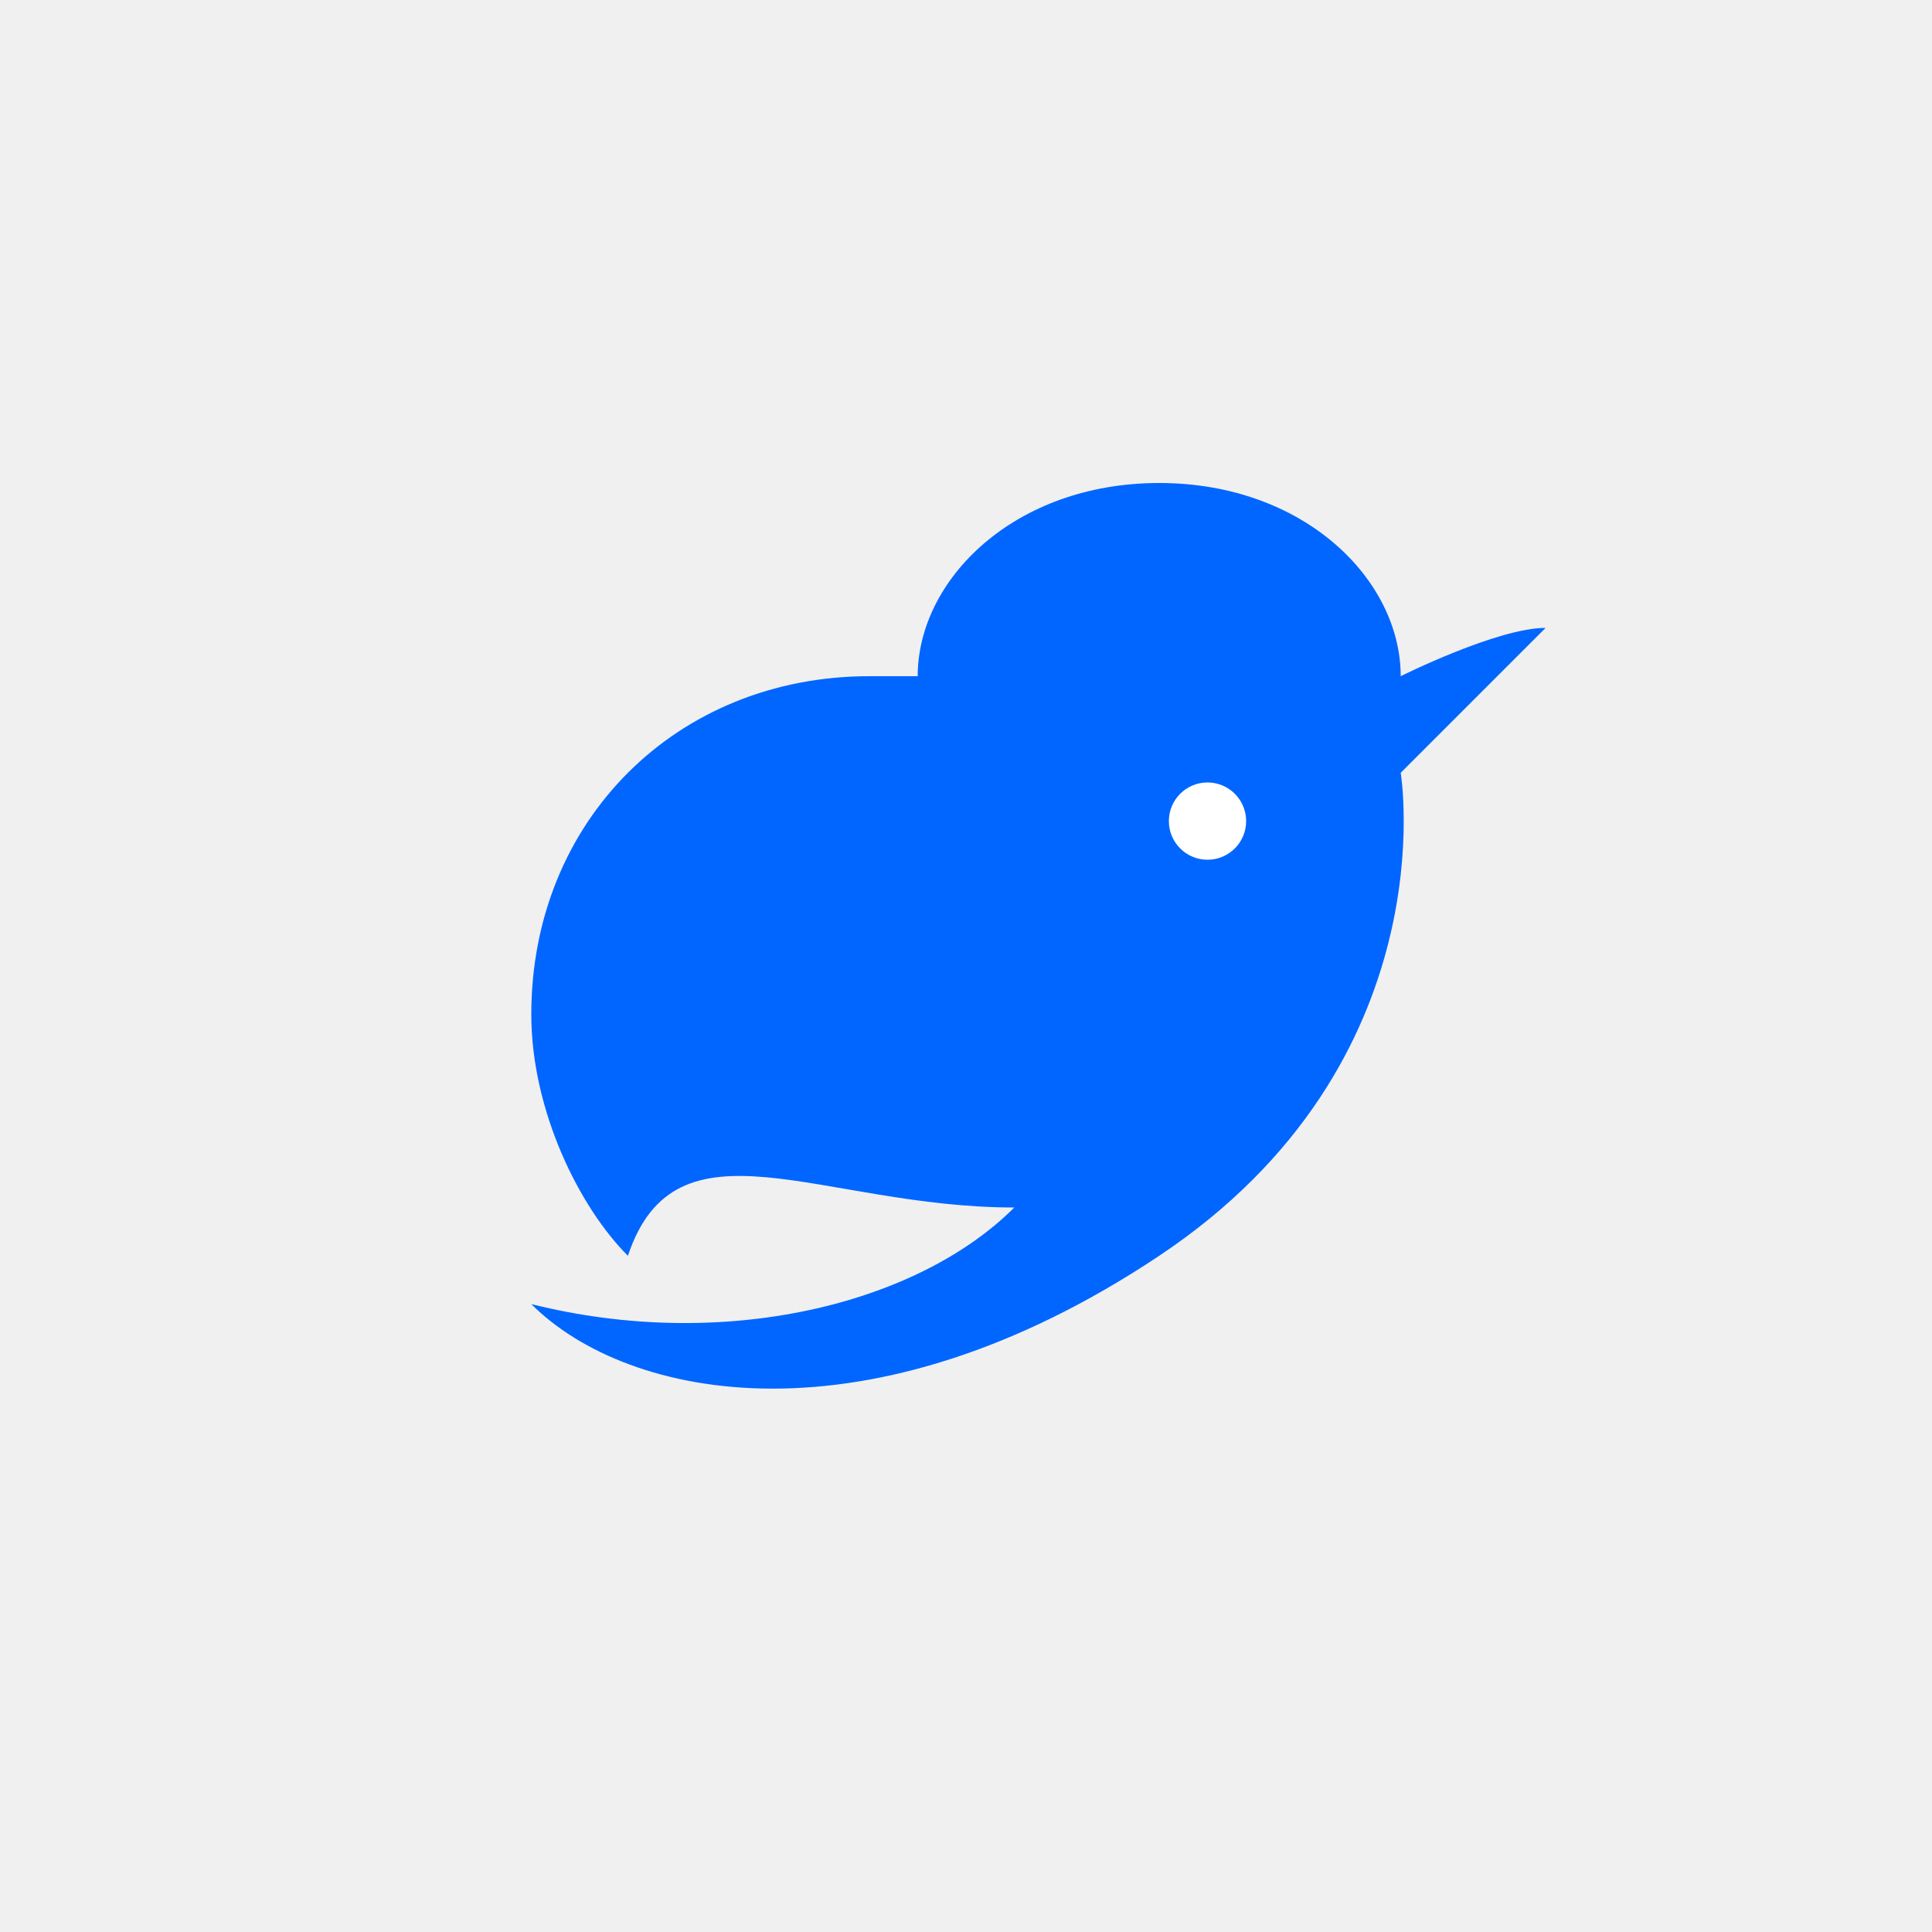
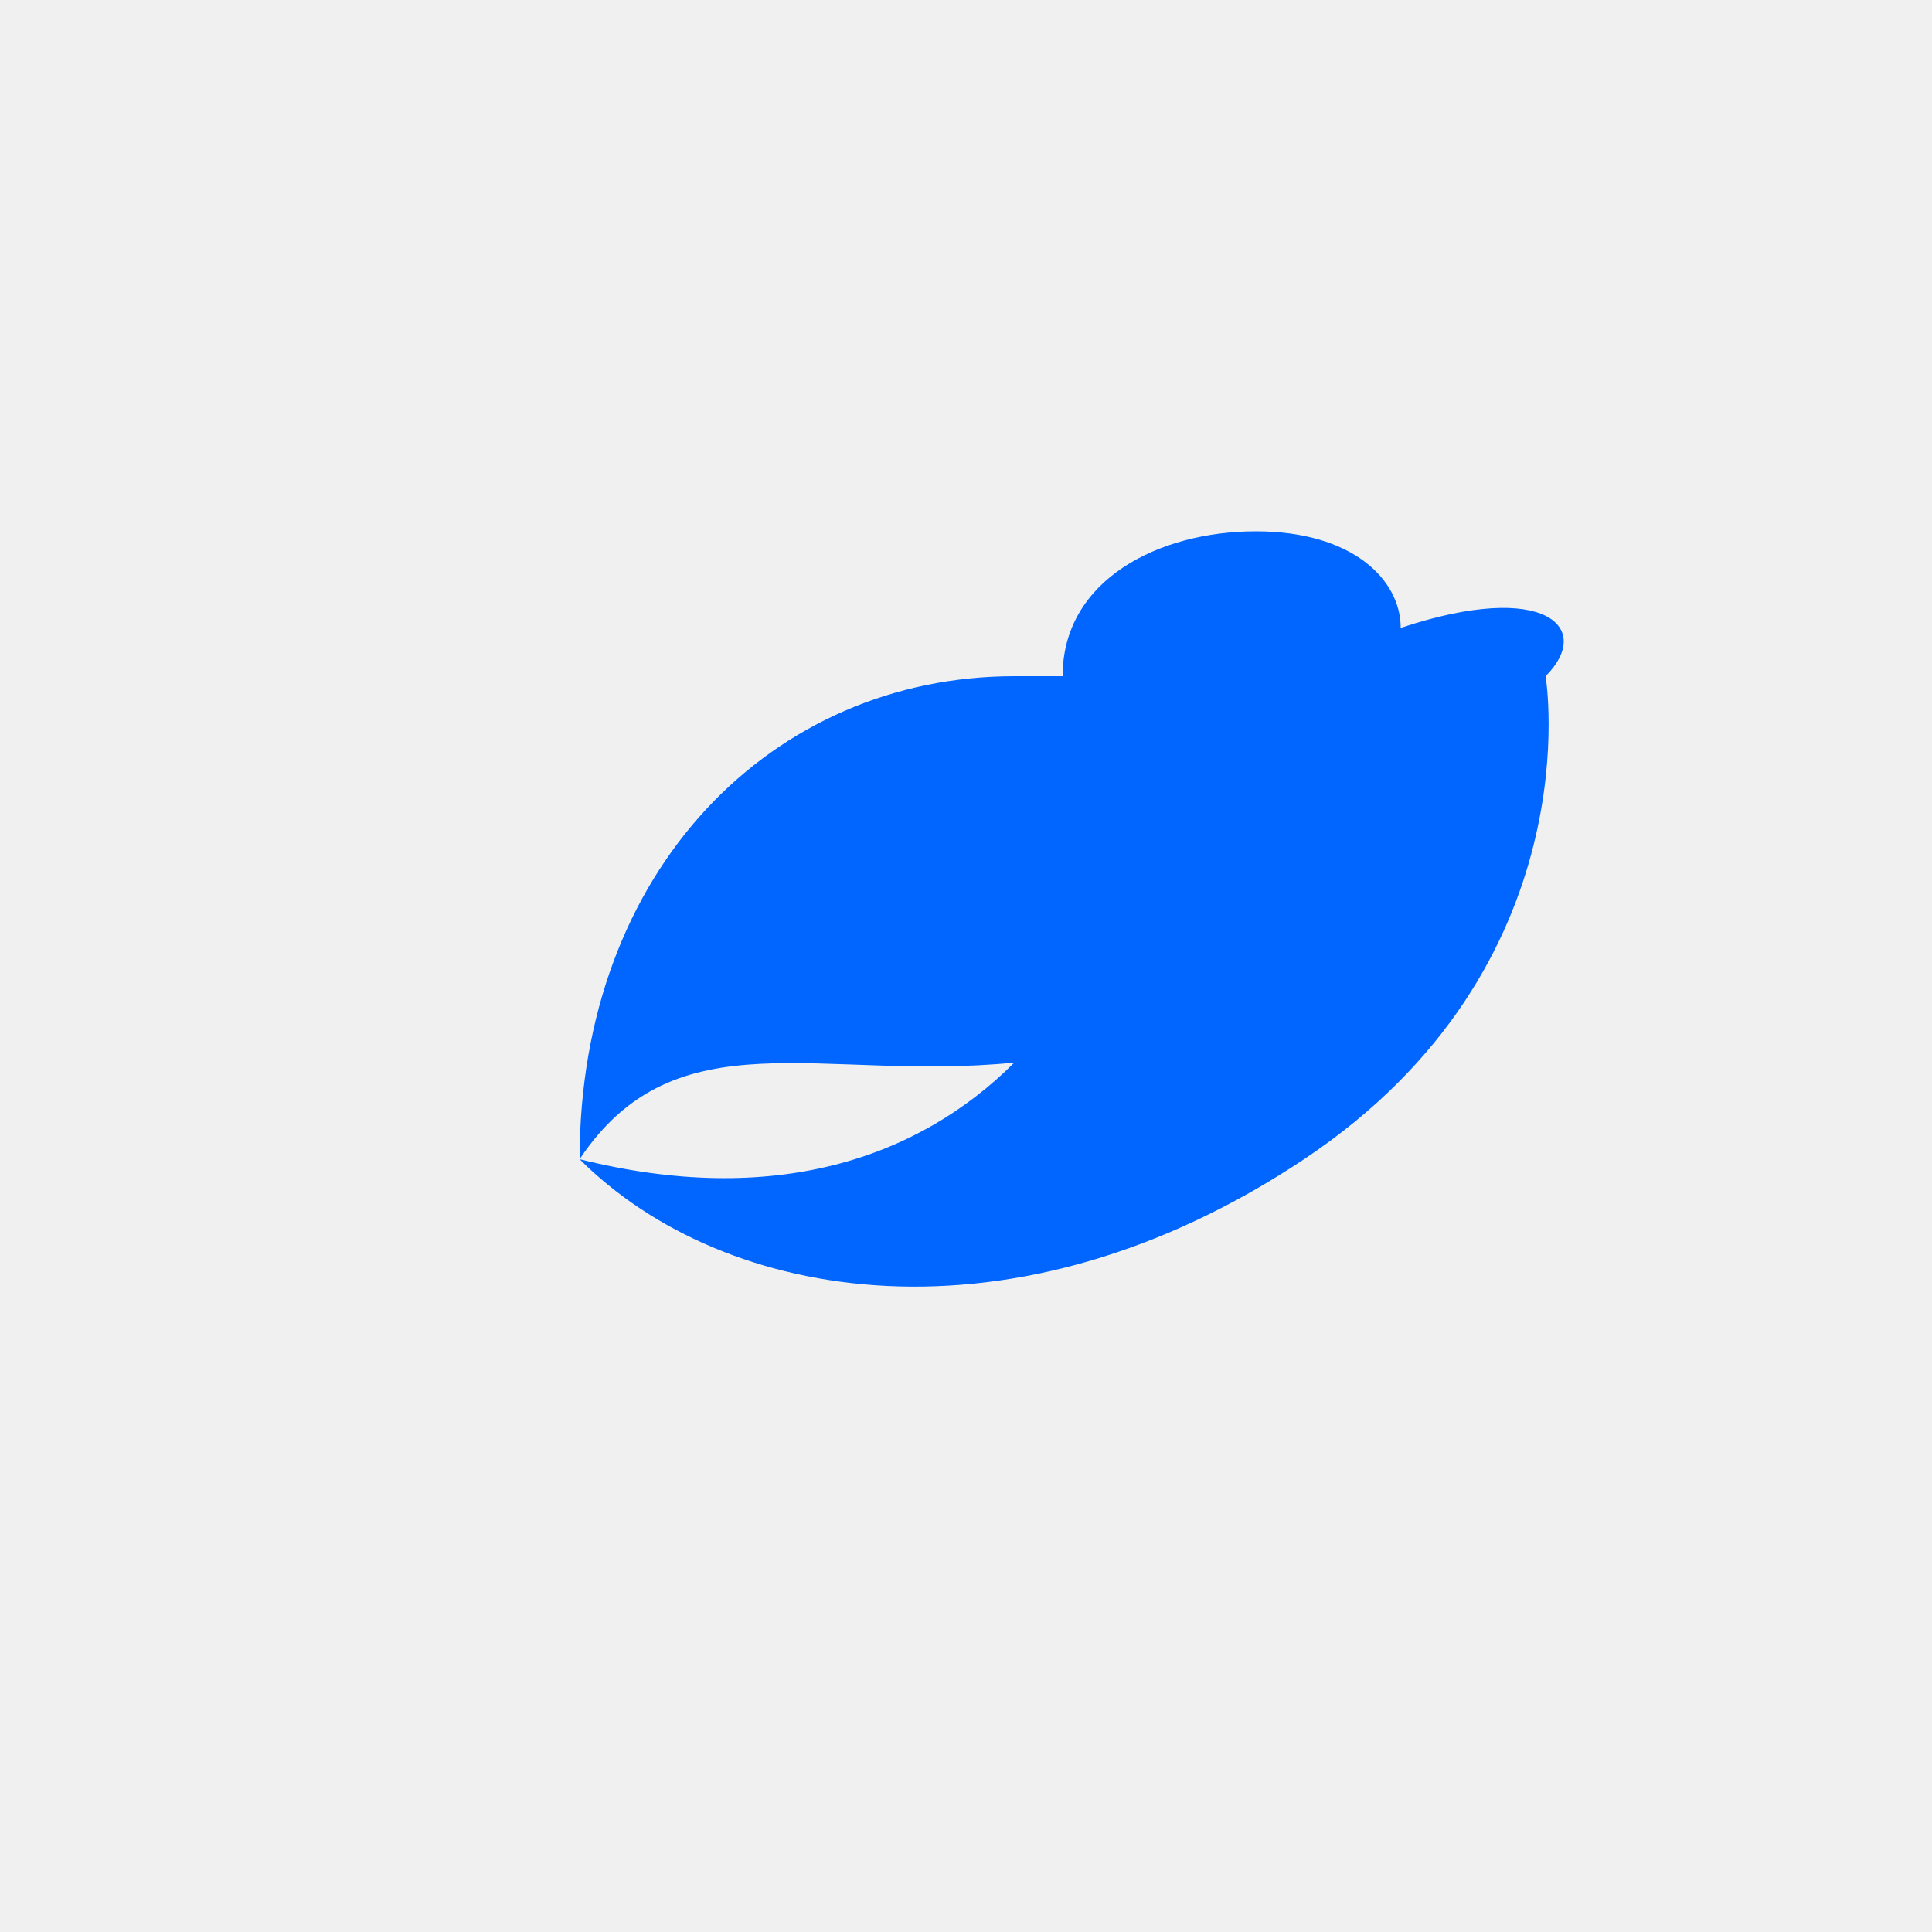
<svg xmlns="http://www.w3.org/2000/svg" width="200" height="200" viewBox="0 0 200 200">
-   <path d="M65 130            C60 125, 55 115, 55 105            C55 85, 70 70, 90 70            L95 70            C95 60, 105 50, 120 50            C135 50, 145 60, 145 70            C145 70, 155 65, 160 65            C155 70, 150 75, 145 80            C145 80, 150 110, 120 130            C90 150, 65 145, 55 135            C75 140, 95 135, 105 125            C85 125, 70 115, 65 130 Z" fill="#0066FF" />
-   <circle cx="125" cy="85" r="4" fill="white" />
+   <path d="M60 120            C60 90, 80 70, 105 70            L110 70            C110 60, 120 55, 130 55            C140 55, 145 60, 145 65            C160 60, 165 65, 160 70            C160 70, 165 100, 135 120            C105 140, 75 135, 60 120            C80 125, 95 120, 105 110            C85 112, 70 105, 60 120 Z" fill="#0066FF" />
</svg>
